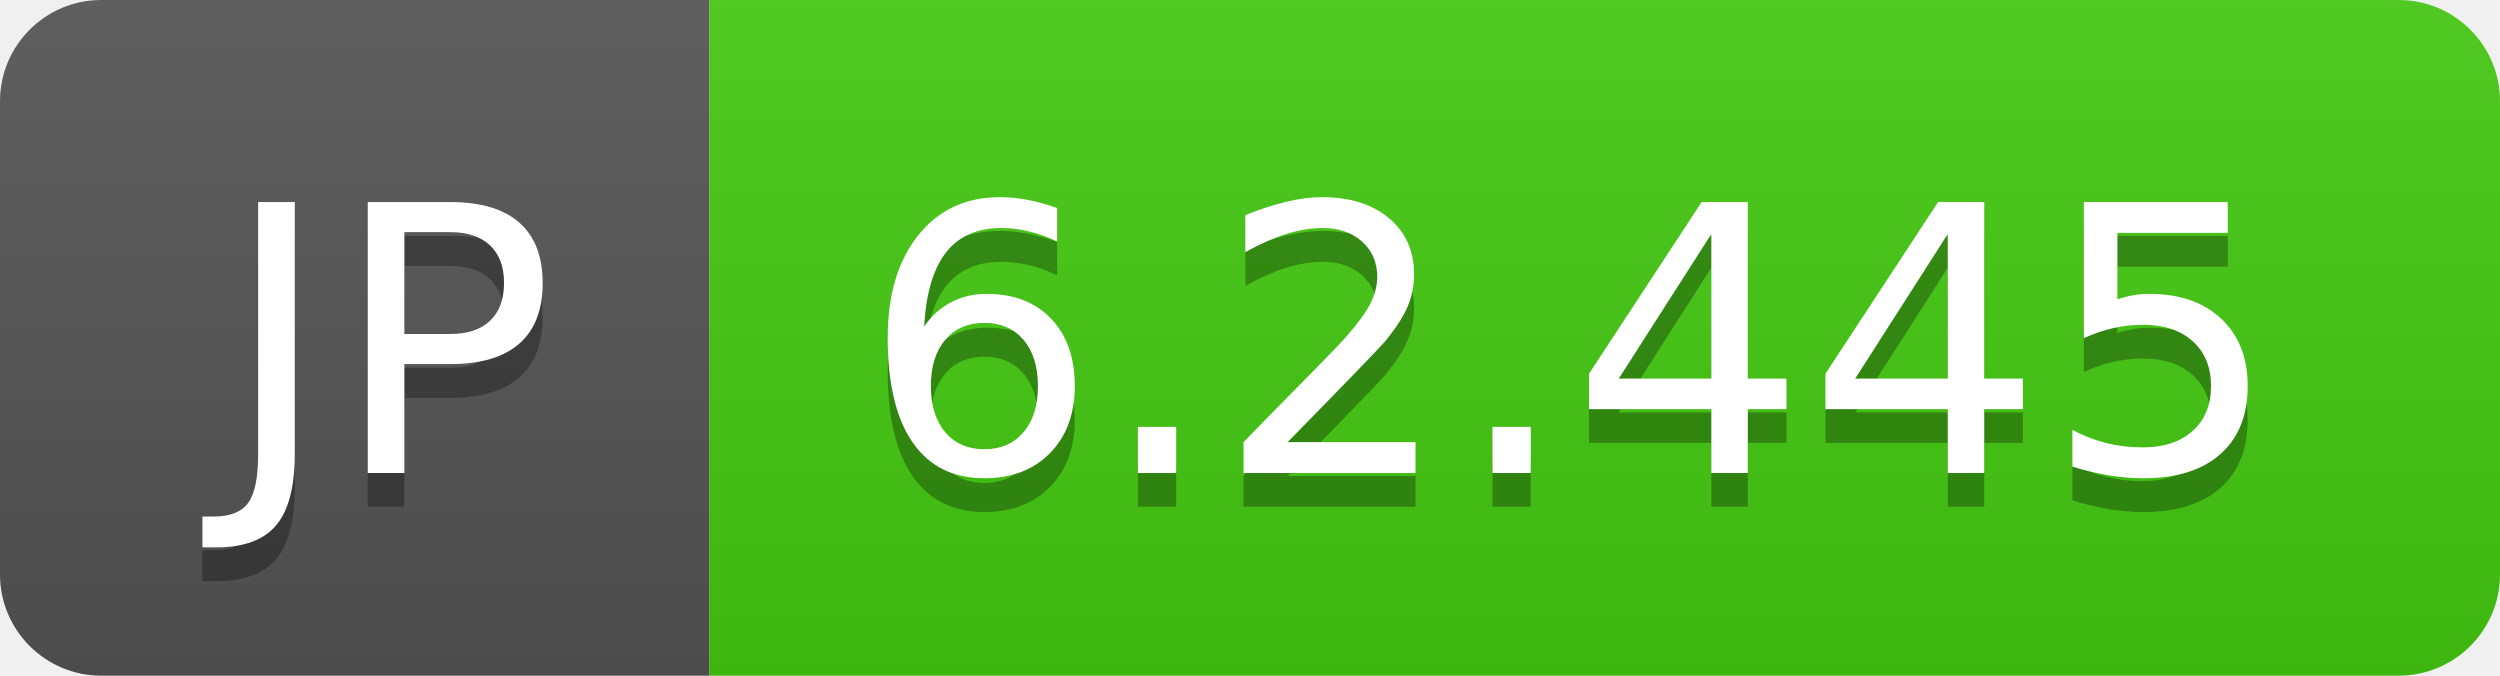
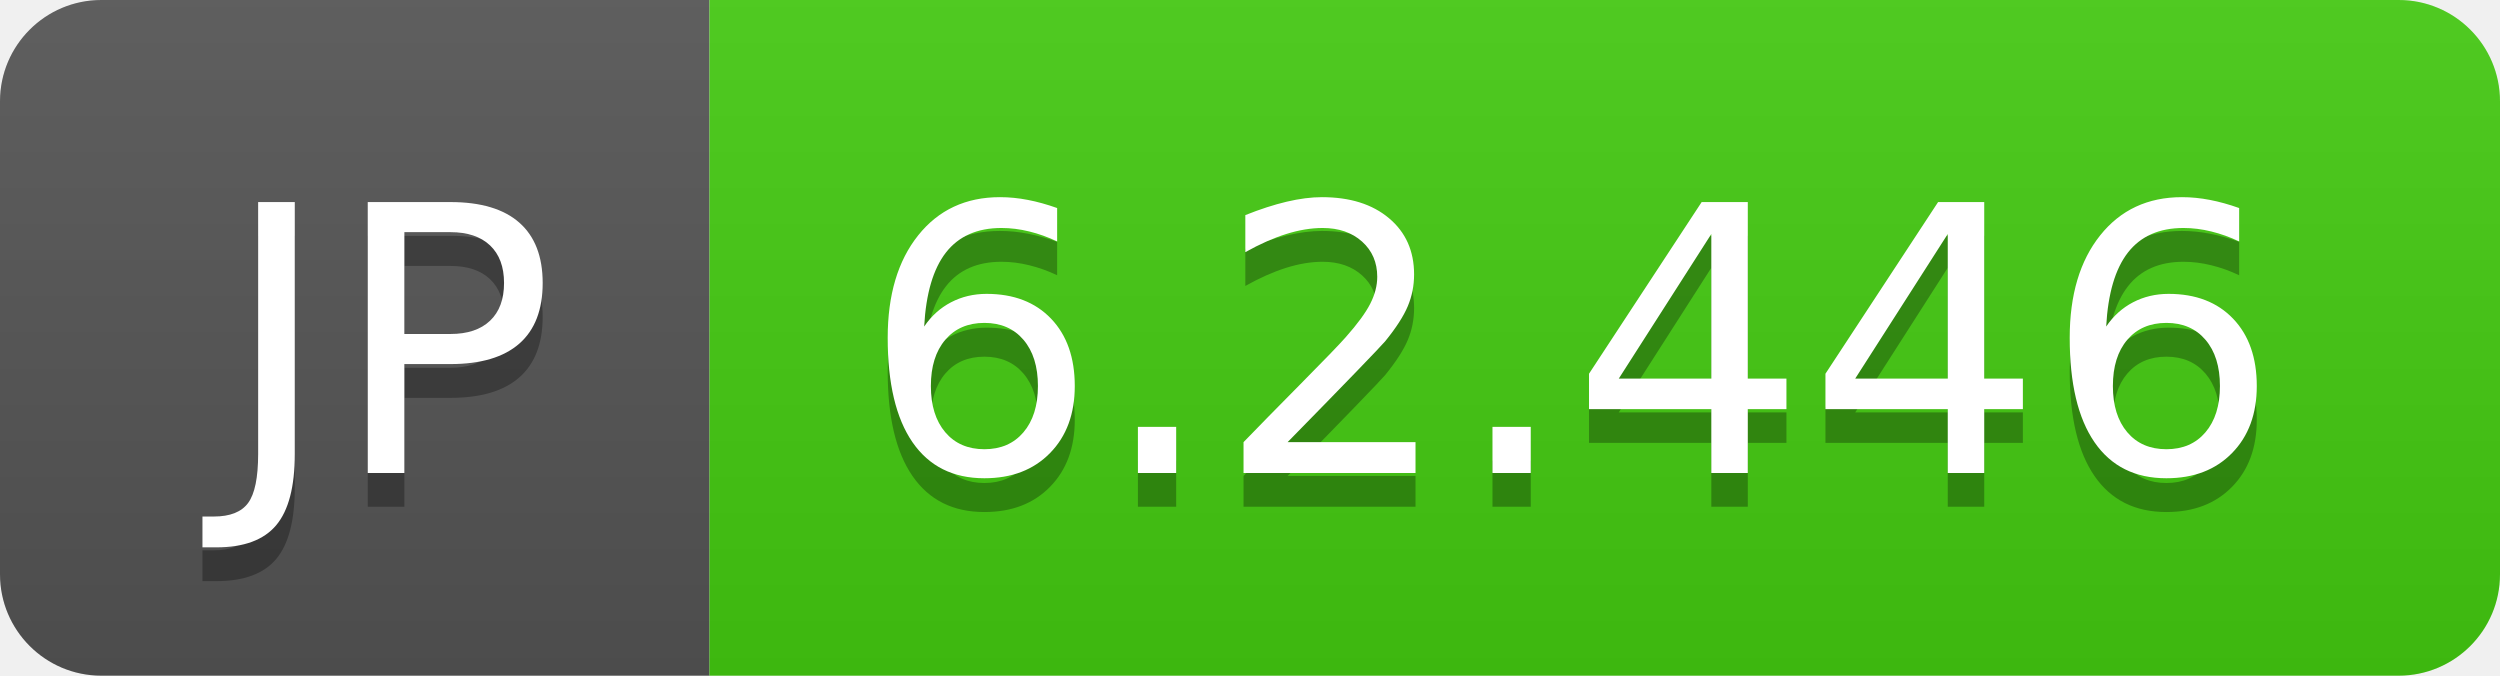
- <svg xmlns="http://www.w3.org/2000/svg" width="74" height="20" role="img" aria-label="JP: 6.2.445">
+ <svg xmlns="http://www.w3.org/2000/svg" width="74" height="20" role="img" aria-label="JP: 6.2.446">
  <linearGradient id="s" x2="0" y2="100%">
    <stop offset="0" stop-color="#bbb" stop-opacity=".1" />
    <stop offset="1" stop-opacity=".1" />
  </linearGradient>
  <clipPath id="r">
    <rect width="74" height="20" rx="3" fill="#fff" />
  </clipPath>
  <g clip-path="url(#r)">
    <rect width="21" height="20" fill="#555" />
    <rect x="21" width="53" height="20" fill="#4c1" />
    <rect width="74" height="20" fill="url(#s)" />
  </g>
  <g fill="#fff" text-anchor="middle" font-family="Verdana,Geneva,DejaVu Sans,sans-serif" text-rendering="geometricPrecision" font-size="110">
    <text aria-hidden="true" x="115" y="150" fill="#010101" fill-opacity=".3" transform="scale(.1)" textLength="110">JP</text>
    <text x="115" y="140" transform="scale(.1)" fill="#fff" textLength="110">JP</text>
-     <text aria-hidden="true" x="465" y="150" fill="#010101" fill-opacity=".3" transform="scale(.1)" textLength="430">6.2.445</text>
-     <text x="465" y="140" transform="scale(.1)" fill="#fff" textLength="430">6.2.445</text>
+     <text aria-hidden="true" x="465" y="150" fill="#010101" fill-opacity=".3" transform="scale(.1)" textLength="430">6.2.446</text>
+     <text x="465" y="140" transform="scale(.1)" fill="#fff" textLength="430">6.2.446</text>
  </g>
</svg>
